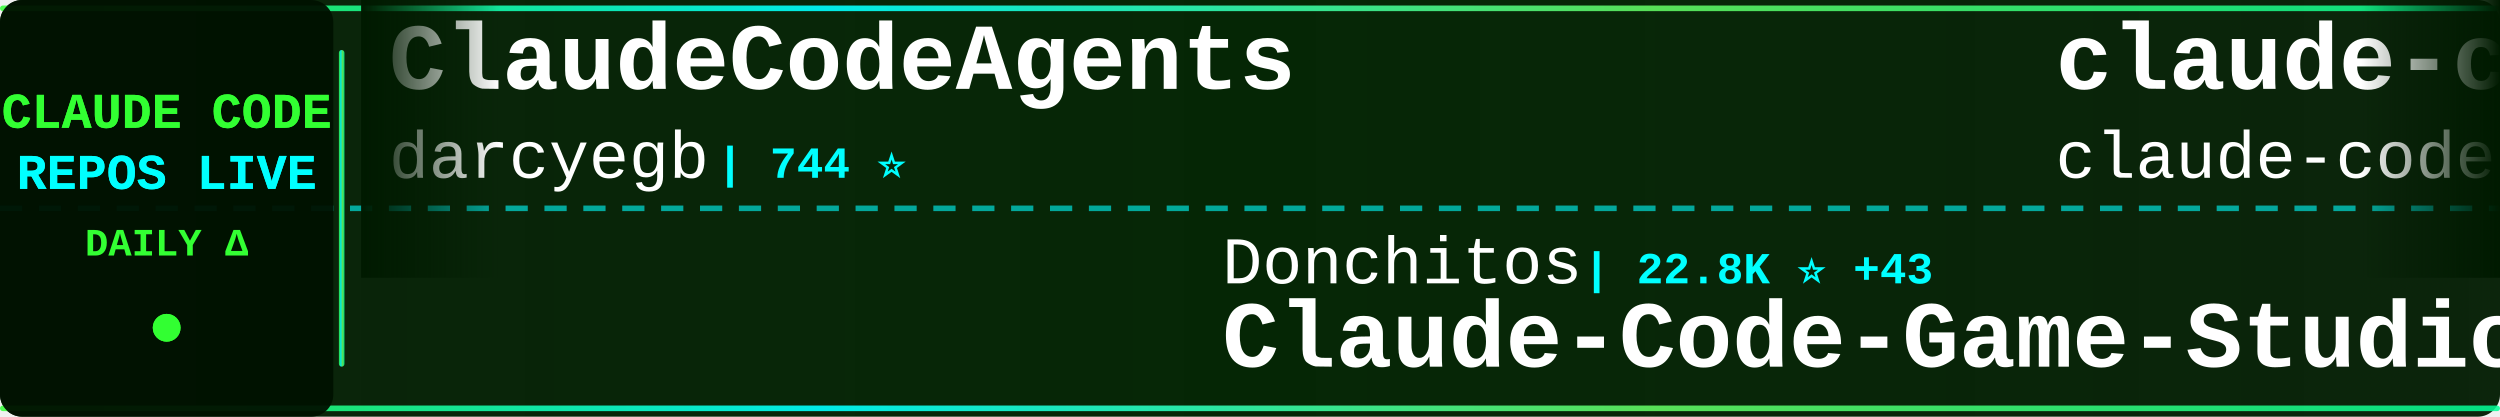
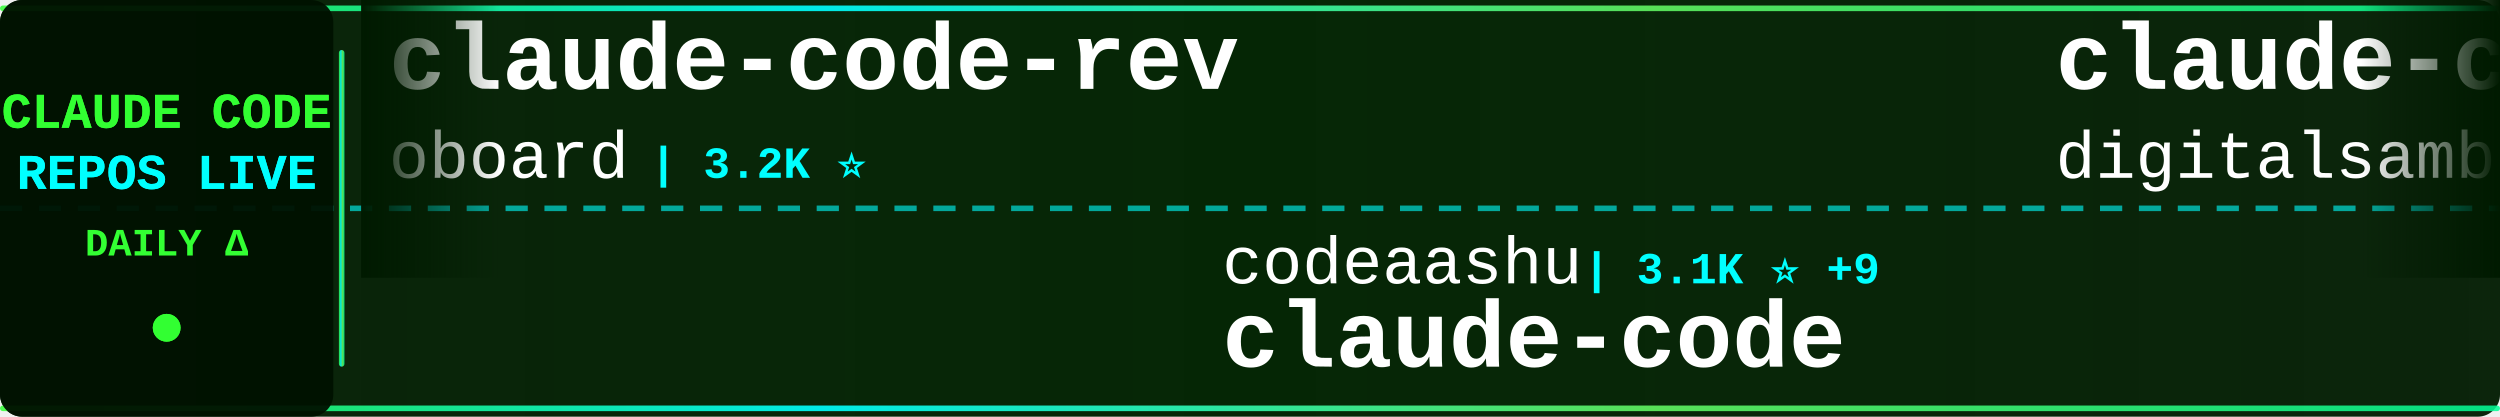
<svg xmlns="http://www.w3.org/2000/svg" width="900" height="150">
  <defs>
    <linearGradient id="tickerBg" x1="0%" y1="0%" x2="100%" y2="0%">
      <stop offset="0%" style="stop-color:#001a00;stop-opacity:0.95" />
      <stop offset="50%" style="stop-color:#002200;stop-opacity:0.98" />
      <stop offset="100%" style="stop-color:#001a00;stop-opacity:0.95" />
    </linearGradient>
    <linearGradient id="borderGrad" x1="0%" y1="0%" x2="100%" y2="0%">
      <stop offset="0%" style="stop-color:#33ff33;stop-opacity:0.85">
        <animate attributeName="stop-opacity" values="0.85;1;0.85" dur="2s" repeatCount="indefinite" />
      </stop>
      <stop offset="33%" style="stop-color:#00ffff;stop-opacity:0.9">
        <animate attributeName="stop-opacity" values="0.9;1;0.9" dur="2.2s" repeatCount="indefinite" />
      </stop>
      <stop offset="66%" style="stop-color:#66ff66;stop-opacity:0.85">
        <animate attributeName="stop-opacity" values="0.85;1;0.85" dur="1.8s" repeatCount="indefinite" />
      </stop>
      <stop offset="100%" style="stop-color:#00ff99;stop-opacity:0.85">
        <animate attributeName="stop-opacity" values="0.85;1;0.85" dur="2s" repeatCount="indefinite" />
      </stop>
    </linearGradient>
    <filter id="textGlow">
      <feGaussianBlur stdDeviation="0.1" result="coloredBlur" />
      <feMerge>
        <feMergeNode in="coloredBlur" />
        <feMergeNode in="SourceGraphic" />
      </feMerge>
    </filter>
    <filter id="metricGlow">
      <feGaussianBlur stdDeviation="0.2" result="coloredBlur" />
      <feMerge>
        <feMergeNode in="coloredBlur" />
        <feMergeNode in="SourceGraphic" />
      </feMerge>
    </filter>
    <linearGradient id="leftFade" x1="0%" y1="0%" x2="100%" y2="0%">
      <stop offset="0%" style="stop-color:#001a00;stop-opacity:1" />
      <stop offset="100%" style="stop-color:#001a00;stop-opacity:0" />
    </linearGradient>
    <linearGradient id="rightFade" x1="0%" y1="0%" x2="100%" y2="0%">
      <stop offset="0%" style="stop-color:#001a00;stop-opacity:0" />
      <stop offset="100%" style="stop-color:#001a00;stop-opacity:1" />
    </linearGradient>
  </defs>
  <rect width="900" height="150" fill="url(#tickerBg)" rx="8" />
  <rect x="0" y="2" width="900" height="2" fill="url(#borderGrad)" rx="1" />
  <rect x="0" y="146" width="900" height="2" fill="url(#borderGrad)" rx="1" />
  <line x1="0" y1="75" x2="900" y2="75" stroke="#00ffff" stroke-width="2" stroke-dasharray="8 6" opacity="0.6" />
  <rect x="0" y="0" width="120" height="150" fill="#001100" opacity="0.95" rx="8" />
  <text x="60" y="46" font-family="'Courier New', monospace" font-size="18" font-weight="bold" fill="#33ff33" text-anchor="middle" filter="url(#textGlow)">
    CLAUDE CODE
  </text>
  <text x="60" y="68" font-family="'Courier New', monospace" font-size="18" font-weight="bold" fill="#00ffff" text-anchor="middle" filter="url(#textGlow)">
    REPOS LIVE
  </text>
  <text x="60" y="92" font-family="'Courier New', monospace" font-size="14" font-weight="bold" fill="#33ff33" text-anchor="middle">
    DAILY Δ
  </text>
  <circle cx="60" cy="118" r="5" fill="#33ff33" filter="url(#metricGlow)">
    <animate attributeName="r" values="4;6;4" dur="1.5s" repeatCount="indefinite" />
    <animate attributeName="opacity" values="0.6;1;0.6" dur="1.5s" repeatCount="indefinite" />
  </circle>
  <rect x="122" y="18" width="2" height="114" fill="url(#borderGrad)" rx="1" />
  <clipPath id="tickerClip">
    <rect x="130" y="0" width="770" height="150" />
  </clipPath>
  <g clip-path="url(#tickerClip)">
    <g id="tickerItems">
      <animateTransform attributeName="transform" attributeType="XML" type="translate" from="0 0" to="-3000 0" dur="54s" repeatCount="indefinite" />
      <g transform="translate(0, 0)">
-         <text x="140" y="32" font-family="'Courier New', monospace" font-size="34" font-weight="bold" fill="#ffffff">ClaudeCodeAgents</text>
-         <text x="140" y="64" font-family="'Courier New', monospace" font-size="24" font-weight="normal" fill="#ffffff" opacity="1.0">darcyegb</text>
-         <text x="258" y="64" font-family="'Courier New', monospace" font-size="16" font-weight="bold" fill="#00ffff"> | 744 ⭐</text>
+         <text x="140" y="32" font-family="'Courier New', monospace" font-size="34" font-weight="bold" fill="#ffffff">claude-code-rev</text>
+         <text x="140" y="64" font-family="'Courier New', monospace" font-size="24" font-weight="normal" fill="#ffffff" opacity="1.0">oboard</text>
+         <text x="234" y="64" font-family="'Courier New', monospace" font-size="16" font-weight="bold" fill="#00ffff"> | 3.2K ⭐</text>
      </g>
      <g transform="translate(300, 0)">
-         <text x="140" y="102" font-family="'Courier New', monospace" font-size="24" font-weight="normal" fill="#ffffff" opacity="1.0">Donchitos</text>
-         <text x="270" y="102" font-family="'Courier New', monospace" font-size="16" font-weight="bold" fill="#00ffff"> | 22.8K ⭐ +43</text>
-         <text x="140" y="132" font-family="'Courier New', monospace" font-size="34" font-weight="bold" fill="#ffffff">Claude-Code-Game-Studios</text>
+         <text x="140" y="102" font-family="'Courier New', monospace" font-size="24" font-weight="normal" fill="#ffffff" opacity="1.0">codeaashu</text>
+         <text x="270" y="102" font-family="'Courier New', monospace" font-size="16" font-weight="bold" fill="#00ffff"> | 3.1K ⭐ +9</text>
+         <text x="140" y="132" font-family="'Courier New', monospace" font-size="34" font-weight="bold" fill="#ffffff">claude-code</text>
      </g>
      <g transform="translate(600, 0)">
-         <text x="140" y="32" font-family="'Courier New', monospace" font-size="34" font-weight="bold" fill="#ffffff">claude-code</text>
-         <text x="140" y="64" font-family="'Courier New', monospace" font-size="24" font-weight="normal" fill="#ffffff" opacity="1.0">claude-code-best</text>
-         <text x="354" y="64" font-family="'Courier New', monospace" font-size="16" font-weight="bold" fill="#00ffff"> | 21.0K ⭐ +50</text>
+         <text x="140" y="32" font-family="'Courier New', monospace" font-size="34" font-weight="bold" fill="#ffffff">claude-code-video-toolki...</text>
+         <text x="140" y="64" font-family="'Courier New', monospace" font-size="24" font-weight="normal" fill="#ffffff" opacity="1.0">digitalsamba</text>
+         <text x="306" y="64" font-family="'Courier New', monospace" font-size="16" font-weight="bold" fill="#00ffff"> | 1.7K ⭐ +11</text>
      </g>
      <g transform="translate(900, 0)">
-         <text x="140" y="102" font-family="'Courier New', monospace" font-size="24" font-weight="normal" fill="#ffffff" opacity="1.0">yasasbanukaofficial</text>
-         <text x="390" y="102" font-family="'Courier New', monospace" font-size="16" font-weight="bold" fill="#00ffff"> | 3.7K ⭐ +27</text>
+         <text x="140" y="102" font-family="'Courier New', monospace" font-size="24" font-weight="normal" fill="#ffffff" opacity="1.0">ghuntley</text>
+         <text x="258" y="102" font-family="'Courier New', monospace" font-size="16" font-weight="bold" fill="#00ffff"> | 986 ⭐</text>
+         <text x="140" y="132" font-family="'Courier New', monospace" font-size="34" font-weight="bold" fill="#ffffff">claude-code-source-code-...</text>
+       </g>
+       <g transform="translate(1200, 0)">
+         <text x="140" y="32" font-family="'Courier New', monospace" font-size="34" font-weight="bold" fill="#ffffff">claude-code-source</text>
+         <text x="140" y="64" font-family="'Courier New', monospace" font-size="24" font-weight="normal" fill="#ffffff" opacity="1.0">AprilNEA</text>
+         <text x="258" y="64" font-family="'Courier New', monospace" font-size="16" font-weight="bold" fill="#00ffff"> | 389 ⭐ +1</text>
+       </g>
+       <g transform="translate(1500, 0)">
+         <text x="140" y="102" font-family="'Courier New', monospace" font-size="24" font-weight="normal" fill="#ffffff" opacity="1.0">lintsinghua</text>
+         <text x="294" y="102" font-family="'Courier New', monospace" font-size="16" font-weight="bold" fill="#00ffff"> | 3.9K ⭐ +9</text>
+         <text x="140" y="132" font-family="'Courier New', monospace" font-size="34" font-weight="bold" fill="#ffffff">claude-code-book</text>
+       </g>
+       <g transform="translate(1800, 0)">
+         <text x="140" y="32" font-family="'Courier New', monospace" font-size="34" font-weight="bold" fill="#ffffff">claude-code-router</text>
+         <text x="140" y="64" font-family="'Courier New', monospace" font-size="24" font-weight="normal" fill="#ffffff" opacity="1.0">musistudio</text>
+         <text x="282" y="64" font-family="'Courier New', monospace" font-size="16" font-weight="bold" fill="#00ffff"> | 35.7K ⭐ +34</text>
+       </g>
+       <g transform="translate(2100, 0)">
+         <text x="140" y="102" font-family="'Courier New', monospace" font-size="24" font-weight="normal" fill="#ffffff" opacity="1.0">fuergaosi233</text>
+         <text x="306" y="102" font-family="'Courier New', monospace" font-size="16" font-weight="bold" fill="#00ffff"> | 2.7K ⭐ +1</text>
+         <text x="140" y="132" font-family="'Courier New', monospace" font-size="34" font-weight="bold" fill="#ffffff">claude-code-proxy</text>
+       </g>
+       <g transform="translate(2400, 0)">
+         <text x="140" y="32" font-family="'Courier New', monospace" font-size="34" font-weight="bold" fill="#ffffff">claude-code-ultimate-gui...</text>
+         <text x="140" y="64" font-family="'Courier New', monospace" font-size="24" font-weight="normal" fill="#ffffff" opacity="1.0">FlorianBruniaux</text>
+         <text x="342" y="64" font-family="'Courier New', monospace" font-size="16" font-weight="bold" fill="#00ffff"> | 5.4K ⭐ +10</text>
+       </g>
+       <g transform="translate(2700, 0)">
+         <text x="140" y="102" font-family="'Courier New', monospace" font-size="24" font-weight="normal" fill="#ffffff" opacity="1.0">lorryjovens-hub</text>
+         <text x="342" y="102" font-family="'Courier New', monospace" font-size="16" font-weight="bold" fill="#00ffff"> | 1.7K ⭐ +2</text>
+         <text x="140" y="132" font-family="'Courier New', monospace" font-size="34" font-weight="bold" fill="#ffffff">claude-code-rust</text>
+       </g>
+       <g transform="translate(3000, 0)">
+         <text x="140" y="32" font-family="'Courier New', monospace" font-size="34" font-weight="bold" fill="#ffffff">claude-code-rev</text>
+         <text x="140" y="64" font-family="'Courier New', monospace" font-size="24" font-weight="normal" fill="#ffffff" opacity="1.0">oboard</text>
+         <text x="234" y="64" font-family="'Courier New', monospace" font-size="16" font-weight="bold" fill="#00ffff"> | 3.2K ⭐</text>
+       </g>
+       <g transform="translate(3300, 0)">
+         <text x="140" y="102" font-family="'Courier New', monospace" font-size="24" font-weight="normal" fill="#ffffff" opacity="1.0">codeaashu</text>
+         <text x="270" y="102" font-family="'Courier New', monospace" font-size="16" font-weight="bold" fill="#00ffff"> | 3.1K ⭐ +9</text>
        <text x="140" y="132" font-family="'Courier New', monospace" font-size="34" font-weight="bold" fill="#ffffff">claude-code</text>
      </g>
-       <g transform="translate(1200, 0)">
-         <text x="140" y="32" font-family="'Courier New', monospace" font-size="34" font-weight="bold" fill="#ffffff">arcads-claude-code</text>
-         <text x="140" y="64" font-family="'Courier New', monospace" font-size="24" font-weight="normal" fill="#ffffff" opacity="1.0">krusemediallc</text>
-         <text x="318" y="64" font-family="'Courier New', monospace" font-size="16" font-weight="bold" fill="#00ffff"> | 984 ⭐ +5</text>
-       </g>
-       <g transform="translate(1500, 0)">
-         <text x="140" y="102" font-family="'Courier New', monospace" font-size="24" font-weight="normal" fill="#ffffff" opacity="1.0">huangjia2019</text>
-         <text x="306" y="102" font-family="'Courier New', monospace" font-size="16" font-weight="bold" fill="#00ffff"> | 956 ⭐ +5</text>
-         <text x="140" y="132" font-family="'Courier New', monospace" font-size="34" font-weight="bold" fill="#ffffff">claude-code-engineering</text>
-       </g>
-       <g transform="translate(1800, 0)">
-         <text x="140" y="32" font-family="'Courier New', monospace" font-size="34" font-weight="bold" fill="#ffffff">Claude-code</text>
-         <text x="140" y="64" font-family="'Courier New', monospace" font-size="24" font-weight="normal" fill="#ffffff" opacity="1.0">zstmfhy</text>
-         <text x="246" y="64" font-family="'Courier New', monospace" font-size="16" font-weight="bold" fill="#00ffff"> | 190 ⭐</text>
-       </g>
-       <g transform="translate(2100, 0)">
-         <text x="140" y="102" font-family="'Courier New', monospace" font-size="24" font-weight="normal" fill="#ffffff" opacity="1.0">RishabhK103</text>
-         <text x="294" y="102" font-family="'Courier New', monospace" font-size="16" font-weight="bold" fill="#00ffff"> | 101 ⭐</text>
-         <text x="140" y="132" font-family="'Courier New', monospace" font-size="34" font-weight="bold" fill="#ffffff">claude-code</text>
-       </g>
-       <g transform="translate(2400, 0)">
-         <text x="140" y="32" font-family="'Courier New', monospace" font-size="34" font-weight="bold" fill="#ffffff">Claude-Code-Source-Study</text>
-         <text x="140" y="64" font-family="'Courier New', monospace" font-size="24" font-weight="normal" fill="#ffffff" opacity="1.0">luyao618</text>
-         <text x="258" y="64" font-family="'Courier New', monospace" font-size="16" font-weight="bold" fill="#00ffff"> | 1.6K ⭐ +1</text>
-       </g>
-       <g transform="translate(2700, 0)">
-         <text x="140" y="102" font-family="'Courier New', monospace" font-size="24" font-weight="normal" fill="#ffffff" opacity="1.0">codeaashu</text>
-         <text x="270" y="102" font-family="'Courier New', monospace" font-size="16" font-weight="bold" fill="#00ffff"> | 3.1K ⭐ +6</text>
-         <text x="140" y="132" font-family="'Courier New', monospace" font-size="34" font-weight="bold" fill="#ffffff">claude-code</text>
-       </g>
-       <g transform="translate(3000, 0)">
-         <text x="140" y="32" font-family="'Courier New', monospace" font-size="34" font-weight="bold" fill="#ffffff">ClaudeCodeAgents</text>
-         <text x="140" y="64" font-family="'Courier New', monospace" font-size="24" font-weight="normal" fill="#ffffff" opacity="1.0">darcyegb</text>
-         <text x="258" y="64" font-family="'Courier New', monospace" font-size="16" font-weight="bold" fill="#00ffff"> | 744 ⭐</text>
-       </g>
-       <g transform="translate(3300, 0)">
-         <text x="140" y="102" font-family="'Courier New', monospace" font-size="24" font-weight="normal" fill="#ffffff" opacity="1.0">Donchitos</text>
-         <text x="270" y="102" font-family="'Courier New', monospace" font-size="16" font-weight="bold" fill="#00ffff"> | 22.8K ⭐ +43</text>
-         <text x="140" y="132" font-family="'Courier New', monospace" font-size="34" font-weight="bold" fill="#ffffff">Claude-Code-Game-Studios</text>
-       </g>
      <g transform="translate(3600, 0)">
-         <text x="140" y="32" font-family="'Courier New', monospace" font-size="34" font-weight="bold" fill="#ffffff">claude-code</text>
-         <text x="140" y="64" font-family="'Courier New', monospace" font-size="24" font-weight="normal" fill="#ffffff" opacity="1.0">claude-code-best</text>
-         <text x="354" y="64" font-family="'Courier New', monospace" font-size="16" font-weight="bold" fill="#00ffff"> | 21.0K ⭐ +50</text>
+         <text x="140" y="32" font-family="'Courier New', monospace" font-size="34" font-weight="bold" fill="#ffffff">claude-code-video-toolki...</text>
+         <text x="140" y="64" font-family="'Courier New', monospace" font-size="24" font-weight="normal" fill="#ffffff" opacity="1.0">digitalsamba</text>
+         <text x="306" y="64" font-family="'Courier New', monospace" font-size="16" font-weight="bold" fill="#00ffff"> | 1.7K ⭐ +11</text>
      </g>
      <g transform="translate(3900, 0)">
-         <text x="140" y="102" font-family="'Courier New', monospace" font-size="24" font-weight="normal" fill="#ffffff" opacity="1.0">yasasbanukaofficial</text>
-         <text x="390" y="102" font-family="'Courier New', monospace" font-size="16" font-weight="bold" fill="#00ffff"> | 3.7K ⭐ +27</text>
-         <text x="140" y="132" font-family="'Courier New', monospace" font-size="34" font-weight="bold" fill="#ffffff">claude-code</text>
+         <text x="140" y="102" font-family="'Courier New', monospace" font-size="24" font-weight="normal" fill="#ffffff" opacity="1.0">ghuntley</text>
+         <text x="258" y="102" font-family="'Courier New', monospace" font-size="16" font-weight="bold" fill="#00ffff"> | 986 ⭐</text>
+         <text x="140" y="132" font-family="'Courier New', monospace" font-size="34" font-weight="bold" fill="#ffffff">claude-code-source-code-...</text>
      </g>
    </g>
  </g>
  <rect x="130" y="0" width="50" height="100" fill="url(#leftFade)" />
  <rect x="850" y="0" width="50" height="100" fill="url(#rightFade)" />
</svg>
